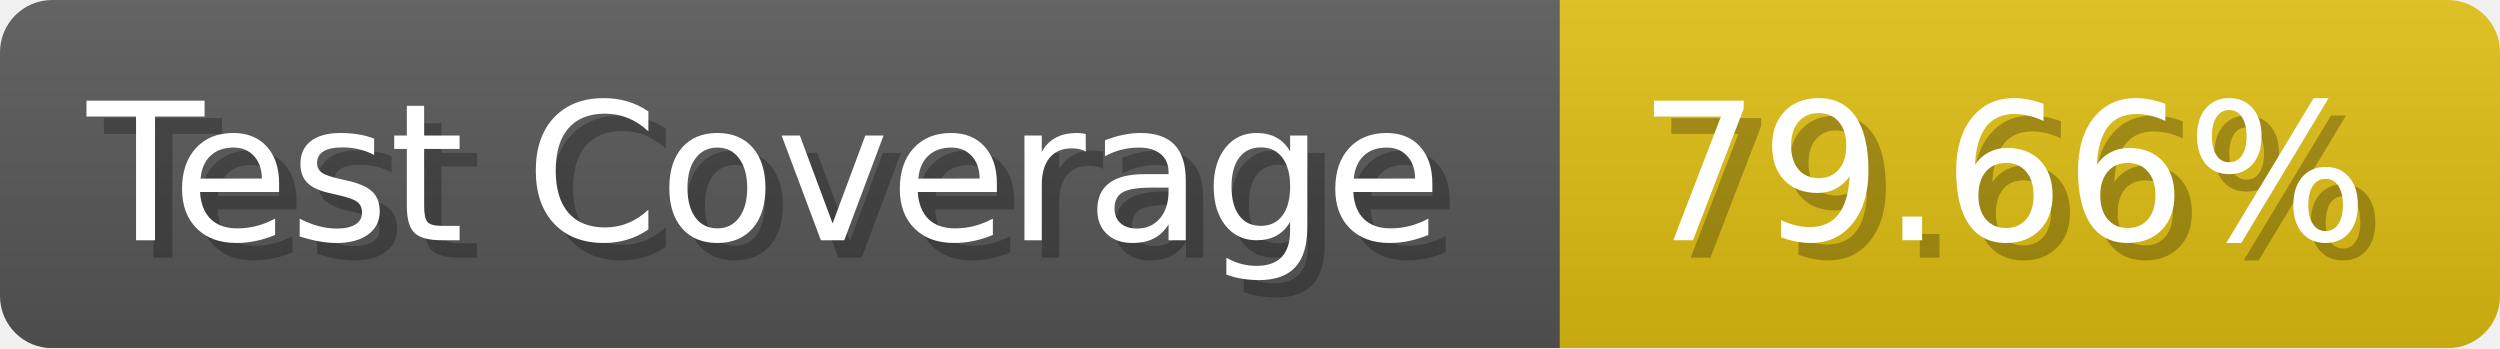
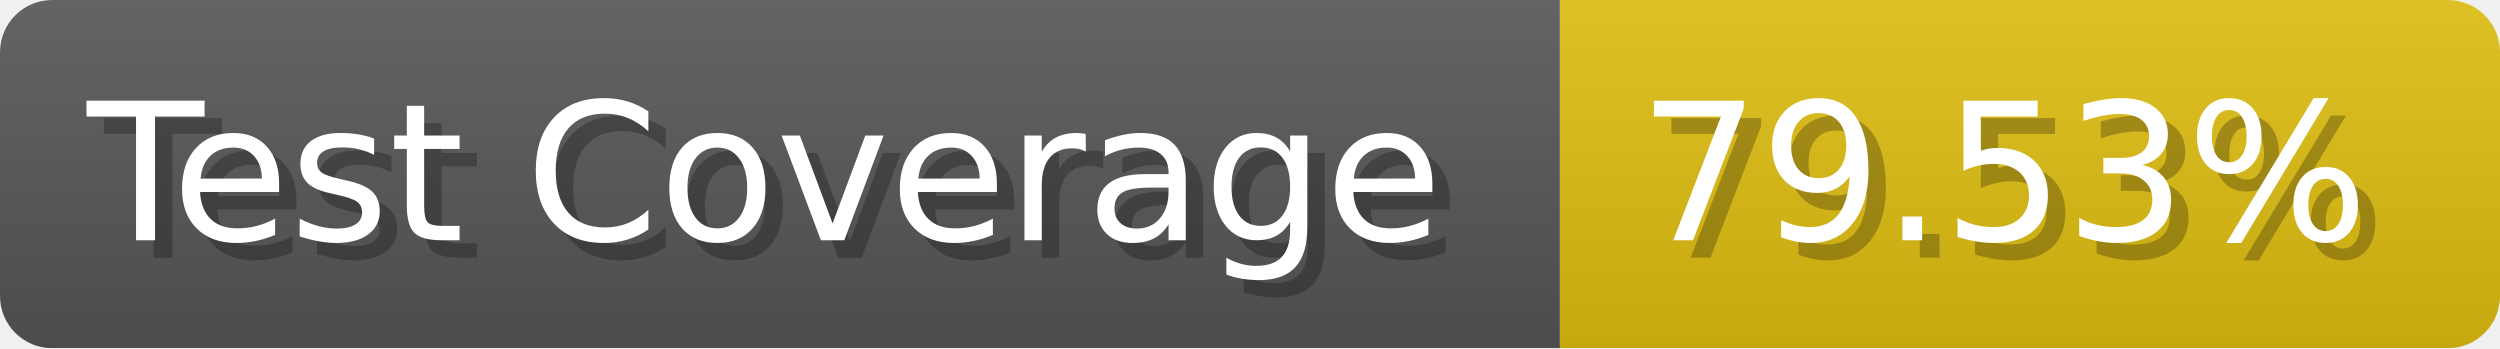
- <svg xmlns="http://www.w3.org/2000/svg" width="143.6" height="20" viewBox="0 0 1436 200" role="img" aria-label="Test Coverage: 79.66%">
+ <svg xmlns="http://www.w3.org/2000/svg" width="143.6" height="20" viewBox="0 0 1436 200" role="img" aria-label="Test Coverage: 79.53%">
  <linearGradient id="a" x2="0" y2="100%">
    <stop offset="0" stop-opacity=".1" stop-color="#EEE" />
    <stop offset="1" stop-opacity=".1" />
  </linearGradient>
  <mask id="m">
    <rect width="1436" height="200" rx="30" fill="#FFF" />
  </mask>
  <g mask="url(#m)">
    <rect width="896" height="200" fill="#555" />
    <rect width="540" height="200" fill="#DB1" x="896" />
    <rect width="1436" height="200" fill="url(#a)" />
  </g>
  <g aria-hidden="true" fill="#fff" text-anchor="start" font-family="Verdana,DejaVu Sans,sans-serif" font-size="110">
    <text x="60" y="148" textLength="796" fill="#000" opacity="0.25">Test Coverage</text>
    <text x="50" y="138" textLength="796">Test Coverage</text>
-     <text x="951" y="148" textLength="440" fill="#000" opacity="0.25">79.66%</text>
-     <text x="941" y="138" textLength="440">79.66%</text>
+     <text x="951" y="148" textLength="440" fill="#000" opacity="0.25">79.53%</text>
+     <text x="941" y="138" textLength="440">79.53%</text>
  </g>
</svg>
